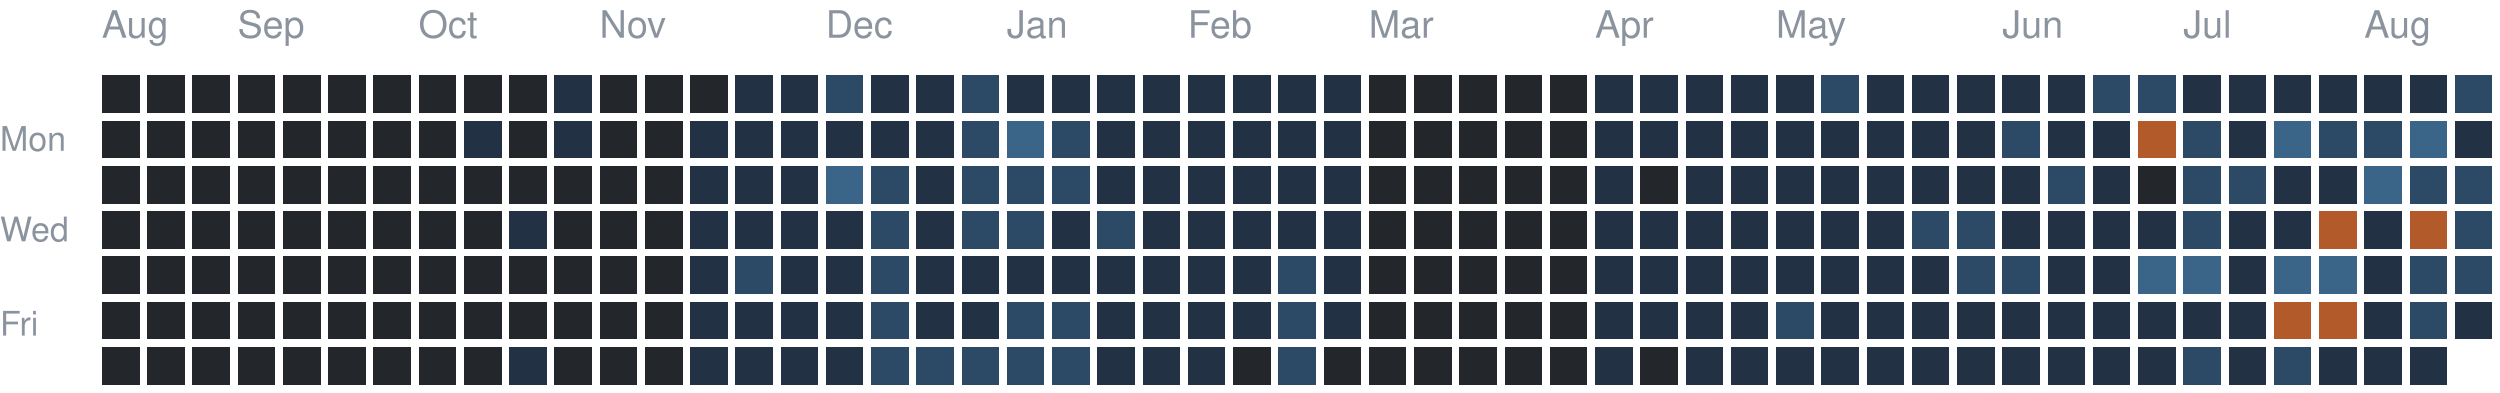
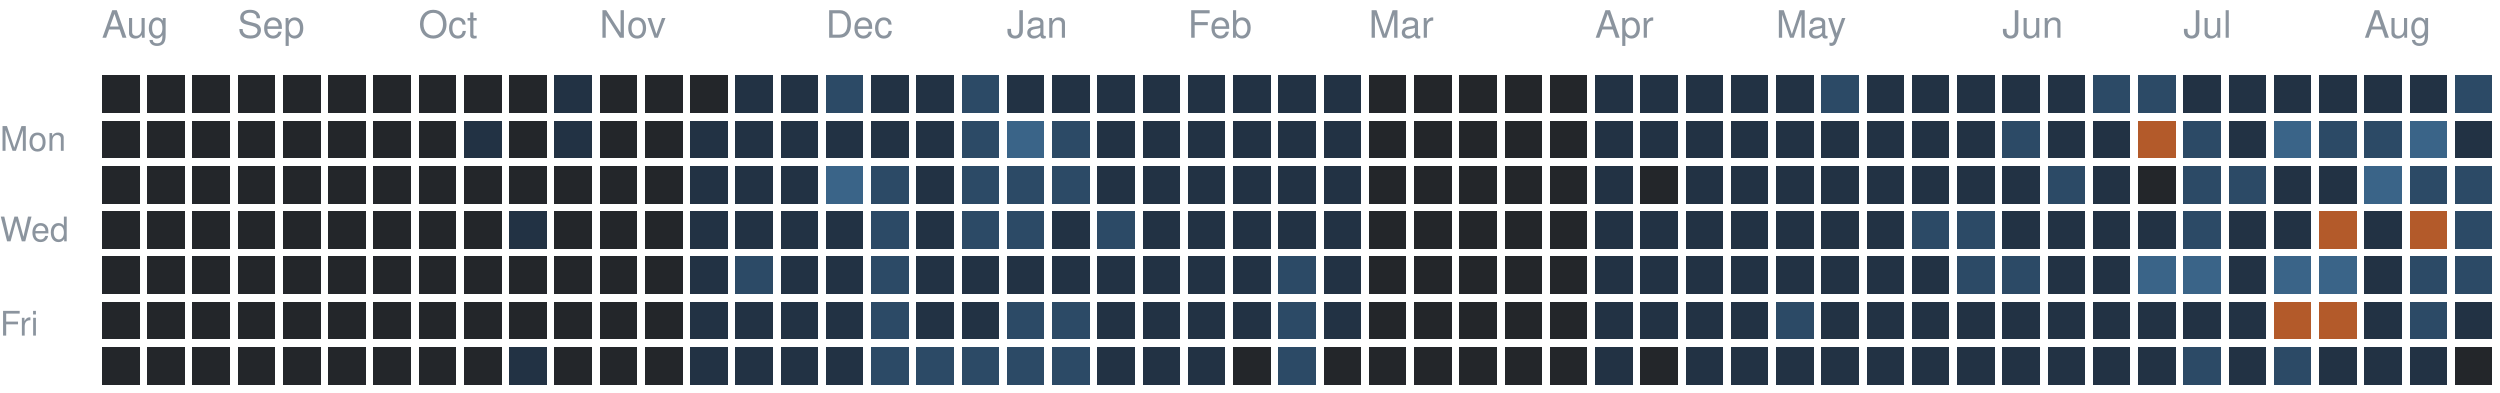
<svg xmlns="http://www.w3.org/2000/svg" version="1.1" width="663" height="104">
  <rect style="fill:#23262a;shape-rendering:crispedges" data-score="0" data-date="2025-08-17" x="27" y="20" width="10" height="10" />
  <rect style="fill:#23262a;shape-rendering:crispedges" data-score="0" data-date="2025-08-24" x="39" y="20" width="10" height="10" />
  <rect style="fill:#23262a;shape-rendering:crispedges" data-score="0" data-date="2025-08-31" x="51" y="20" width="10" height="10" />
  <rect style="fill:#23262a;shape-rendering:crispedges" data-score="0" data-date="2025-09-07" x="63" y="20" width="10" height="10" />
  <rect style="fill:#23262a;shape-rendering:crispedges" data-score="0" data-date="2025-09-14" x="75" y="20" width="10" height="10" />
  <rect style="fill:#23262a;shape-rendering:crispedges" data-score="0" data-date="2025-09-21" x="87" y="20" width="10" height="10" />
  <rect style="fill:#23262a;shape-rendering:crispedges" data-score="0" data-date="2025-09-28" x="99" y="20" width="10" height="10" />
  <rect style="fill:#23262a;shape-rendering:crispedges" data-score="0" data-date="2025-10-05" x="111" y="20" width="10" height="10" />
  <rect style="fill:#23262a;shape-rendering:crispedges" data-score="0" data-date="2025-10-12" x="123" y="20" width="10" height="10" />
  <rect style="fill:#23262a;shape-rendering:crispedges" data-score="0" data-date="2025-10-19" x="135" y="20" width="10" height="10" />
  <rect style="fill:#223244;shape-rendering:crispedges" data-score="1" data-date="2025-10-26" x="147" y="20" width="10" height="10" />
  <rect style="fill:#23262a;shape-rendering:crispedges" data-score="0" data-date="2025-11-02" x="159" y="20" width="10" height="10" />
  <rect style="fill:#23262a;shape-rendering:crispedges" data-score="0" data-date="2025-11-09" x="171" y="20" width="10" height="10" />
  <rect style="fill:#23262a;shape-rendering:crispedges" data-score="0" data-date="2025-11-16" x="183" y="20" width="10" height="10" />
  <rect style="fill:#223244;shape-rendering:crispedges" data-score="1" data-date="2025-11-23" x="195" y="20" width="10" height="10" />
  <rect style="fill:#223244;shape-rendering:crispedges" data-score="1" data-date="2025-11-30" x="207" y="20" width="10" height="10" />
  <rect style="fill:#2c4a66;shape-rendering:crispedges" data-score="2" data-date="2025-12-07" x="219" y="20" width="10" height="10" />
  <rect style="fill:#223244;shape-rendering:crispedges" data-score="1" data-date="2025-12-14" x="231" y="20" width="10" height="10" />
  <rect style="fill:#223244;shape-rendering:crispedges" data-score="1" data-date="2025-12-21" x="243" y="20" width="10" height="10" />
  <rect style="fill:#2c4a66;shape-rendering:crispedges" data-score="2" data-date="2025-12-28" x="255" y="20" width="10" height="10" />
  <rect style="fill:#223244;shape-rendering:crispedges" data-score="1" data-date="2026-01-04" x="267" y="20" width="10" height="10" />
  <rect style="fill:#223244;shape-rendering:crispedges" data-score="1" data-date="2026-01-11" x="279" y="20" width="10" height="10" />
  <rect style="fill:#223244;shape-rendering:crispedges" data-score="1" data-date="2026-01-18" x="291" y="20" width="10" height="10" />
  <rect style="fill:#223244;shape-rendering:crispedges" data-score="1" data-date="2026-01-25" x="303" y="20" width="10" height="10" />
  <rect style="fill:#223244;shape-rendering:crispedges" data-score="1" data-date="2026-02-01" x="315" y="20" width="10" height="10" />
  <rect style="fill:#223244;shape-rendering:crispedges" data-score="1" data-date="2026-02-08" x="327" y="20" width="10" height="10" />
  <rect style="fill:#223244;shape-rendering:crispedges" data-score="1" data-date="2026-02-15" x="339" y="20" width="10" height="10" />
  <rect style="fill:#223244;shape-rendering:crispedges" data-score="1" data-date="2026-02-22" x="351" y="20" width="10" height="10" />
  <rect style="fill:#23262a;shape-rendering:crispedges" data-score="0" data-date="2026-03-01" x="363" y="20" width="10" height="10" />
  <rect style="fill:#23262a;shape-rendering:crispedges" data-score="0" data-date="2026-03-08" x="375" y="20" width="10" height="10" />
  <rect style="fill:#23262a;shape-rendering:crispedges" data-score="0" data-date="2026-03-15" x="387" y="20" width="10" height="10" />
  <rect style="fill:#23262a;shape-rendering:crispedges" data-score="0" data-date="2026-03-22" x="399" y="20" width="10" height="10" />
  <rect style="fill:#23262a;shape-rendering:crispedges" data-score="0" data-date="2026-03-29" x="411" y="20" width="10" height="10" />
  <rect style="fill:#223244;shape-rendering:crispedges" data-score="1" data-date="2026-04-05" x="423" y="20" width="10" height="10" />
  <rect style="fill:#223244;shape-rendering:crispedges" data-score="1" data-date="2026-04-12" x="435" y="20" width="10" height="10" />
  <rect style="fill:#223244;shape-rendering:crispedges" data-score="1" data-date="2026-04-19" x="447" y="20" width="10" height="10" />
  <rect style="fill:#223244;shape-rendering:crispedges" data-score="1" data-date="2026-04-26" x="459" y="20" width="10" height="10" />
  <rect style="fill:#223244;shape-rendering:crispedges" data-score="1" data-date="2026-05-03" x="471" y="20" width="10" height="10" />
  <rect style="fill:#2c4a66;shape-rendering:crispedges" data-score="2" data-date="2026-05-10" x="483" y="20" width="10" height="10" />
  <rect style="fill:#223244;shape-rendering:crispedges" data-score="1" data-date="2026-05-17" x="495" y="20" width="10" height="10" />
  <rect style="fill:#223244;shape-rendering:crispedges" data-score="1" data-date="2026-05-24" x="507" y="20" width="10" height="10" />
  <rect style="fill:#223244;shape-rendering:crispedges" data-score="1" data-date="2026-05-31" x="519" y="20" width="10" height="10" />
  <rect style="fill:#223244;shape-rendering:crispedges" data-score="1" data-date="2026-06-07" x="531" y="20" width="10" height="10" />
  <rect style="fill:#223244;shape-rendering:crispedges" data-score="1" data-date="2026-06-14" x="543" y="20" width="10" height="10" />
  <rect style="fill:#2c4a66;shape-rendering:crispedges" data-score="2" data-date="2026-06-21" x="555" y="20" width="10" height="10" />
  <rect style="fill:#2c4a66;shape-rendering:crispedges" data-score="2" data-date="2026-06-28" x="567" y="20" width="10" height="10" />
  <rect style="fill:#223244;shape-rendering:crispedges" data-score="1" data-date="2026-07-05" x="579" y="20" width="10" height="10" />
  <rect style="fill:#223244;shape-rendering:crispedges" data-score="1" data-date="2026-07-12" x="591" y="20" width="10" height="10" />
  <rect style="fill:#223244;shape-rendering:crispedges" data-score="1" data-date="2026-07-19" x="603" y="20" width="10" height="10" />
  <rect style="fill:#223244;shape-rendering:crispedges" data-score="1" data-date="2026-07-26" x="615" y="20" width="10" height="10" />
  <rect style="fill:#223244;shape-rendering:crispedges" data-score="1" data-date="2026-08-02" x="627" y="20" width="10" height="10" />
  <rect style="fill:#223244;shape-rendering:crispedges" data-score="1" data-date="2026-08-09" x="639" y="20" width="10" height="10" />
  <rect style="fill:#2c4a66;shape-rendering:crispedges" data-score="2" data-date="2026-08-16" x="651" y="20" width="10" height="10" />
  <rect style="fill:#23262a;shape-rendering:crispedges" data-score="0" data-date="2025-08-18" x="27" y="32" width="10" height="10" />
  <rect style="fill:#23262a;shape-rendering:crispedges" data-score="0" data-date="2025-08-25" x="39" y="32" width="10" height="10" />
  <rect style="fill:#23262a;shape-rendering:crispedges" data-score="0" data-date="2025-09-01" x="51" y="32" width="10" height="10" />
  <rect style="fill:#23262a;shape-rendering:crispedges" data-score="0" data-date="2025-09-08" x="63" y="32" width="10" height="10" />
  <rect style="fill:#23262a;shape-rendering:crispedges" data-score="0" data-date="2025-09-15" x="75" y="32" width="10" height="10" />
  <rect style="fill:#23262a;shape-rendering:crispedges" data-score="0" data-date="2025-09-22" x="87" y="32" width="10" height="10" />
  <rect style="fill:#23262a;shape-rendering:crispedges" data-score="0" data-date="2025-09-29" x="99" y="32" width="10" height="10" />
  <rect style="fill:#23262a;shape-rendering:crispedges" data-score="0" data-date="2025-10-06" x="111" y="32" width="10" height="10" />
  <rect style="fill:#223244;shape-rendering:crispedges" data-score="1" data-date="2025-10-13" x="123" y="32" width="10" height="10" />
  <rect style="fill:#23262a;shape-rendering:crispedges" data-score="0" data-date="2025-10-20" x="135" y="32" width="10" height="10" />
  <rect style="fill:#223244;shape-rendering:crispedges" data-score="1" data-date="2025-10-27" x="147" y="32" width="10" height="10" />
  <rect style="fill:#23262a;shape-rendering:crispedges" data-score="0" data-date="2025-11-03" x="159" y="32" width="10" height="10" />
  <rect style="fill:#23262a;shape-rendering:crispedges" data-score="0" data-date="2025-11-10" x="171" y="32" width="10" height="10" />
  <rect style="fill:#223244;shape-rendering:crispedges" data-score="1" data-date="2025-11-17" x="183" y="32" width="10" height="10" />
  <rect style="fill:#223244;shape-rendering:crispedges" data-score="1" data-date="2025-11-24" x="195" y="32" width="10" height="10" />
  <rect style="fill:#223244;shape-rendering:crispedges" data-score="1" data-date="2025-12-01" x="207" y="32" width="10" height="10" />
  <rect style="fill:#223244;shape-rendering:crispedges" data-score="1" data-date="2025-12-08" x="219" y="32" width="10" height="10" />
  <rect style="fill:#223244;shape-rendering:crispedges" data-score="1" data-date="2025-12-15" x="231" y="32" width="10" height="10" />
  <rect style="fill:#223244;shape-rendering:crispedges" data-score="1" data-date="2025-12-22" x="243" y="32" width="10" height="10" />
  <rect style="fill:#2c4a66;shape-rendering:crispedges" data-score="2" data-date="2025-12-29" x="255" y="32" width="10" height="10" />
  <rect style="fill:#3a6488;shape-rendering:crispedges" data-score="3" data-date="2026-01-05" x="267" y="32" width="10" height="10" />
  <rect style="fill:#2c4a66;shape-rendering:crispedges" data-score="2" data-date="2026-01-12" x="279" y="32" width="10" height="10" />
  <rect style="fill:#223244;shape-rendering:crispedges" data-score="1" data-date="2026-01-19" x="291" y="32" width="10" height="10" />
  <rect style="fill:#223244;shape-rendering:crispedges" data-score="1" data-date="2026-01-26" x="303" y="32" width="10" height="10" />
  <rect style="fill:#223244;shape-rendering:crispedges" data-score="1" data-date="2026-02-02" x="315" y="32" width="10" height="10" />
  <rect style="fill:#223244;shape-rendering:crispedges" data-score="1" data-date="2026-02-09" x="327" y="32" width="10" height="10" />
  <rect style="fill:#223244;shape-rendering:crispedges" data-score="1" data-date="2026-02-16" x="339" y="32" width="10" height="10" />
  <rect style="fill:#223244;shape-rendering:crispedges" data-score="1" data-date="2026-02-23" x="351" y="32" width="10" height="10" />
  <rect style="fill:#23262a;shape-rendering:crispedges" data-score="0" data-date="2026-03-02" x="363" y="32" width="10" height="10" />
  <rect style="fill:#23262a;shape-rendering:crispedges" data-score="0" data-date="2026-03-09" x="375" y="32" width="10" height="10" />
  <rect style="fill:#23262a;shape-rendering:crispedges" data-score="0" data-date="2026-03-16" x="387" y="32" width="10" height="10" />
  <rect style="fill:#23262a;shape-rendering:crispedges" data-score="0" data-date="2026-03-23" x="399" y="32" width="10" height="10" />
  <rect style="fill:#23262a;shape-rendering:crispedges" data-score="0" data-date="2026-03-30" x="411" y="32" width="10" height="10" />
  <rect style="fill:#223244;shape-rendering:crispedges" data-score="1" data-date="2026-04-06" x="423" y="32" width="10" height="10" />
  <rect style="fill:#223244;shape-rendering:crispedges" data-score="1" data-date="2026-04-13" x="435" y="32" width="10" height="10" />
  <rect style="fill:#223244;shape-rendering:crispedges" data-score="1" data-date="2026-04-20" x="447" y="32" width="10" height="10" />
  <rect style="fill:#223244;shape-rendering:crispedges" data-score="1" data-date="2026-04-27" x="459" y="32" width="10" height="10" />
  <rect style="fill:#223244;shape-rendering:crispedges" data-score="1" data-date="2026-05-04" x="471" y="32" width="10" height="10" />
  <rect style="fill:#223244;shape-rendering:crispedges" data-score="1" data-date="2026-05-11" x="483" y="32" width="10" height="10" />
  <rect style="fill:#223244;shape-rendering:crispedges" data-score="1" data-date="2026-05-18" x="495" y="32" width="10" height="10" />
  <rect style="fill:#223244;shape-rendering:crispedges" data-score="1" data-date="2026-05-25" x="507" y="32" width="10" height="10" />
  <rect style="fill:#223244;shape-rendering:crispedges" data-score="1" data-date="2026-06-01" x="519" y="32" width="10" height="10" />
  <rect style="fill:#2c4a66;shape-rendering:crispedges" data-score="2" data-date="2026-06-08" x="531" y="32" width="10" height="10" />
  <rect style="fill:#223244;shape-rendering:crispedges" data-score="1" data-date="2026-06-15" x="543" y="32" width="10" height="10" />
  <rect style="fill:#223244;shape-rendering:crispedges" data-score="1" data-date="2026-06-22" x="555" y="32" width="10" height="10" />
  <rect style="fill:#b35a2a;shape-rendering:crispedges" data-score="4" data-date="2026-06-29" x="567" y="32" width="10" height="10" />
  <rect style="fill:#2c4a66;shape-rendering:crispedges" data-score="2" data-date="2026-07-06" x="579" y="32" width="10" height="10" />
  <rect style="fill:#223244;shape-rendering:crispedges" data-score="1" data-date="2026-07-13" x="591" y="32" width="10" height="10" />
  <rect style="fill:#3a6488;shape-rendering:crispedges" data-score="3" data-date="2026-07-20" x="603" y="32" width="10" height="10" />
  <rect style="fill:#2c4a66;shape-rendering:crispedges" data-score="2" data-date="2026-07-27" x="615" y="32" width="10" height="10" />
  <rect style="fill:#2c4a66;shape-rendering:crispedges" data-score="2" data-date="2026-08-03" x="627" y="32" width="10" height="10" />
  <rect style="fill:#3a6488;shape-rendering:crispedges" data-score="3" data-date="2026-08-10" x="639" y="32" width="10" height="10" />
  <rect style="fill:#223244;shape-rendering:crispedges" data-score="1" data-date="2026-08-17" x="651" y="32" width="10" height="10" />
  <rect style="fill:#23262a;shape-rendering:crispedges" data-score="0" data-date="2025-08-19" x="27" y="44" width="10" height="10" />
  <rect style="fill:#23262a;shape-rendering:crispedges" data-score="0" data-date="2025-08-26" x="39" y="44" width="10" height="10" />
  <rect style="fill:#23262a;shape-rendering:crispedges" data-score="0" data-date="2025-09-02" x="51" y="44" width="10" height="10" />
  <rect style="fill:#23262a;shape-rendering:crispedges" data-score="0" data-date="2025-09-09" x="63" y="44" width="10" height="10" />
  <rect style="fill:#23262a;shape-rendering:crispedges" data-score="0" data-date="2025-09-16" x="75" y="44" width="10" height="10" />
  <rect style="fill:#23262a;shape-rendering:crispedges" data-score="0" data-date="2025-09-23" x="87" y="44" width="10" height="10" />
  <rect style="fill:#23262a;shape-rendering:crispedges" data-score="0" data-date="2025-09-30" x="99" y="44" width="10" height="10" />
  <rect style="fill:#23262a;shape-rendering:crispedges" data-score="0" data-date="2025-10-07" x="111" y="44" width="10" height="10" />
  <rect style="fill:#23262a;shape-rendering:crispedges" data-score="0" data-date="2025-10-14" x="123" y="44" width="10" height="10" />
  <rect style="fill:#23262a;shape-rendering:crispedges" data-score="0" data-date="2025-10-21" x="135" y="44" width="10" height="10" />
  <rect style="fill:#23262a;shape-rendering:crispedges" data-score="0" data-date="2025-10-28" x="147" y="44" width="10" height="10" />
  <rect style="fill:#23262a;shape-rendering:crispedges" data-score="0" data-date="2025-11-04" x="159" y="44" width="10" height="10" />
  <rect style="fill:#23262a;shape-rendering:crispedges" data-score="0" data-date="2025-11-11" x="171" y="44" width="10" height="10" />
  <rect style="fill:#223244;shape-rendering:crispedges" data-score="1" data-date="2025-11-18" x="183" y="44" width="10" height="10" />
  <rect style="fill:#223244;shape-rendering:crispedges" data-score="1" data-date="2025-11-25" x="195" y="44" width="10" height="10" />
  <rect style="fill:#223244;shape-rendering:crispedges" data-score="1" data-date="2025-12-02" x="207" y="44" width="10" height="10" />
  <rect style="fill:#3a6488;shape-rendering:crispedges" data-score="3" data-date="2025-12-09" x="219" y="44" width="10" height="10" />
  <rect style="fill:#2c4a66;shape-rendering:crispedges" data-score="2" data-date="2025-12-16" x="231" y="44" width="10" height="10" />
  <rect style="fill:#223244;shape-rendering:crispedges" data-score="1" data-date="2025-12-23" x="243" y="44" width="10" height="10" />
  <rect style="fill:#2c4a66;shape-rendering:crispedges" data-score="2" data-date="2025-12-30" x="255" y="44" width="10" height="10" />
  <rect style="fill:#2c4a66;shape-rendering:crispedges" data-score="2" data-date="2026-01-06" x="267" y="44" width="10" height="10" />
  <rect style="fill:#2c4a66;shape-rendering:crispedges" data-score="2" data-date="2026-01-13" x="279" y="44" width="10" height="10" />
  <rect style="fill:#223244;shape-rendering:crispedges" data-score="1" data-date="2026-01-20" x="291" y="44" width="10" height="10" />
  <rect style="fill:#223244;shape-rendering:crispedges" data-score="1" data-date="2026-01-27" x="303" y="44" width="10" height="10" />
  <rect style="fill:#223244;shape-rendering:crispedges" data-score="1" data-date="2026-02-03" x="315" y="44" width="10" height="10" />
  <rect style="fill:#223244;shape-rendering:crispedges" data-score="1" data-date="2026-02-10" x="327" y="44" width="10" height="10" />
  <rect style="fill:#223244;shape-rendering:crispedges" data-score="1" data-date="2026-02-17" x="339" y="44" width="10" height="10" />
  <rect style="fill:#223244;shape-rendering:crispedges" data-score="1" data-date="2026-02-24" x="351" y="44" width="10" height="10" />
  <rect style="fill:#23262a;shape-rendering:crispedges" data-score="0" data-date="2026-03-03" x="363" y="44" width="10" height="10" />
  <rect style="fill:#23262a;shape-rendering:crispedges" data-score="0" data-date="2026-03-10" x="375" y="44" width="10" height="10" />
  <rect style="fill:#23262a;shape-rendering:crispedges" data-score="0" data-date="2026-03-17" x="387" y="44" width="10" height="10" />
  <rect style="fill:#23262a;shape-rendering:crispedges" data-score="0" data-date="2026-03-24" x="399" y="44" width="10" height="10" />
  <rect style="fill:#23262a;shape-rendering:crispedges" data-score="0" data-date="2026-03-31" x="411" y="44" width="10" height="10" />
  <rect style="fill:#223244;shape-rendering:crispedges" data-score="1" data-date="2026-04-07" x="423" y="44" width="10" height="10" />
  <rect style="fill:#23262a;shape-rendering:crispedges" data-score="0" data-date="2026-04-14" x="435" y="44" width="10" height="10" />
  <rect style="fill:#223244;shape-rendering:crispedges" data-score="1" data-date="2026-04-21" x="447" y="44" width="10" height="10" />
  <rect style="fill:#223244;shape-rendering:crispedges" data-score="1" data-date="2026-04-28" x="459" y="44" width="10" height="10" />
  <rect style="fill:#223244;shape-rendering:crispedges" data-score="1" data-date="2026-05-05" x="471" y="44" width="10" height="10" />
  <rect style="fill:#223244;shape-rendering:crispedges" data-score="1" data-date="2026-05-12" x="483" y="44" width="10" height="10" />
  <rect style="fill:#223244;shape-rendering:crispedges" data-score="1" data-date="2026-05-19" x="495" y="44" width="10" height="10" />
  <rect style="fill:#223244;shape-rendering:crispedges" data-score="1" data-date="2026-05-26" x="507" y="44" width="10" height="10" />
  <rect style="fill:#223244;shape-rendering:crispedges" data-score="1" data-date="2026-06-02" x="519" y="44" width="10" height="10" />
  <rect style="fill:#223244;shape-rendering:crispedges" data-score="1" data-date="2026-06-09" x="531" y="44" width="10" height="10" />
  <rect style="fill:#2c4a66;shape-rendering:crispedges" data-score="2" data-date="2026-06-16" x="543" y="44" width="10" height="10" />
  <rect style="fill:#223244;shape-rendering:crispedges" data-score="1" data-date="2026-06-23" x="555" y="44" width="10" height="10" />
  <rect style="fill:#23262a;shape-rendering:crispedges" data-score="0" data-date="2026-06-30" x="567" y="44" width="10" height="10" />
  <rect style="fill:#2c4a66;shape-rendering:crispedges" data-score="2" data-date="2026-07-07" x="579" y="44" width="10" height="10" />
  <rect style="fill:#2c4a66;shape-rendering:crispedges" data-score="2" data-date="2026-07-14" x="591" y="44" width="10" height="10" />
  <rect style="fill:#223244;shape-rendering:crispedges" data-score="1" data-date="2026-07-21" x="603" y="44" width="10" height="10" />
  <rect style="fill:#223244;shape-rendering:crispedges" data-score="1" data-date="2026-07-28" x="615" y="44" width="10" height="10" />
  <rect style="fill:#3a6488;shape-rendering:crispedges" data-score="3" data-date="2026-08-04" x="627" y="44" width="10" height="10" />
  <rect style="fill:#2c4a66;shape-rendering:crispedges" data-score="2" data-date="2026-08-11" x="639" y="44" width="10" height="10" />
  <rect style="fill:#2c4a66;shape-rendering:crispedges" data-score="2" data-date="2026-08-18" x="651" y="44" width="10" height="10" />
  <rect style="fill:#23262a;shape-rendering:crispedges" data-score="0" data-date="2025-08-20" x="27" y="56" width="10" height="10" />
  <rect style="fill:#23262a;shape-rendering:crispedges" data-score="0" data-date="2025-08-27" x="39" y="56" width="10" height="10" />
  <rect style="fill:#23262a;shape-rendering:crispedges" data-score="0" data-date="2025-09-03" x="51" y="56" width="10" height="10" />
  <rect style="fill:#23262a;shape-rendering:crispedges" data-score="0" data-date="2025-09-10" x="63" y="56" width="10" height="10" />
  <rect style="fill:#23262a;shape-rendering:crispedges" data-score="0" data-date="2025-09-17" x="75" y="56" width="10" height="10" />
  <rect style="fill:#23262a;shape-rendering:crispedges" data-score="0" data-date="2025-09-24" x="87" y="56" width="10" height="10" />
  <rect style="fill:#23262a;shape-rendering:crispedges" data-score="0" data-date="2025-10-01" x="99" y="56" width="10" height="10" />
  <rect style="fill:#23262a;shape-rendering:crispedges" data-score="0" data-date="2025-10-08" x="111" y="56" width="10" height="10" />
  <rect style="fill:#23262a;shape-rendering:crispedges" data-score="0" data-date="2025-10-15" x="123" y="56" width="10" height="10" />
  <rect style="fill:#223244;shape-rendering:crispedges" data-score="1" data-date="2025-10-22" x="135" y="56" width="10" height="10" />
  <rect style="fill:#23262a;shape-rendering:crispedges" data-score="0" data-date="2025-10-29" x="147" y="56" width="10" height="10" />
  <rect style="fill:#23262a;shape-rendering:crispedges" data-score="0" data-date="2025-11-05" x="159" y="56" width="10" height="10" />
  <rect style="fill:#23262a;shape-rendering:crispedges" data-score="0" data-date="2025-11-12" x="171" y="56" width="10" height="10" />
  <rect style="fill:#223244;shape-rendering:crispedges" data-score="1" data-date="2025-11-19" x="183" y="56" width="10" height="10" />
  <rect style="fill:#223244;shape-rendering:crispedges" data-score="1" data-date="2025-11-26" x="195" y="56" width="10" height="10" />
  <rect style="fill:#223244;shape-rendering:crispedges" data-score="1" data-date="2025-12-03" x="207" y="56" width="10" height="10" />
  <rect style="fill:#223244;shape-rendering:crispedges" data-score="1" data-date="2025-12-10" x="219" y="56" width="10" height="10" />
  <rect style="fill:#2c4a66;shape-rendering:crispedges" data-score="2" data-date="2025-12-17" x="231" y="56" width="10" height="10" />
  <rect style="fill:#223244;shape-rendering:crispedges" data-score="1" data-date="2025-12-24" x="243" y="56" width="10" height="10" />
  <rect style="fill:#2c4a66;shape-rendering:crispedges" data-score="2" data-date="2025-12-31" x="255" y="56" width="10" height="10" />
  <rect style="fill:#2c4a66;shape-rendering:crispedges" data-score="2" data-date="2026-01-07" x="267" y="56" width="10" height="10" />
  <rect style="fill:#223244;shape-rendering:crispedges" data-score="1" data-date="2026-01-14" x="279" y="56" width="10" height="10" />
  <rect style="fill:#2c4a66;shape-rendering:crispedges" data-score="2" data-date="2026-01-21" x="291" y="56" width="10" height="10" />
  <rect style="fill:#223244;shape-rendering:crispedges" data-score="1" data-date="2026-01-28" x="303" y="56" width="10" height="10" />
  <rect style="fill:#223244;shape-rendering:crispedges" data-score="1" data-date="2026-02-04" x="315" y="56" width="10" height="10" />
  <rect style="fill:#223244;shape-rendering:crispedges" data-score="1" data-date="2026-02-11" x="327" y="56" width="10" height="10" />
  <rect style="fill:#223244;shape-rendering:crispedges" data-score="1" data-date="2026-02-18" x="339" y="56" width="10" height="10" />
  <rect style="fill:#223244;shape-rendering:crispedges" data-score="1" data-date="2026-02-25" x="351" y="56" width="10" height="10" />
  <rect style="fill:#23262a;shape-rendering:crispedges" data-score="0" data-date="2026-03-04" x="363" y="56" width="10" height="10" />
  <rect style="fill:#23262a;shape-rendering:crispedges" data-score="0" data-date="2026-03-11" x="375" y="56" width="10" height="10" />
  <rect style="fill:#23262a;shape-rendering:crispedges" data-score="0" data-date="2026-03-18" x="387" y="56" width="10" height="10" />
  <rect style="fill:#23262a;shape-rendering:crispedges" data-score="0" data-date="2026-03-25" x="399" y="56" width="10" height="10" />
  <rect style="fill:#23262a;shape-rendering:crispedges" data-score="0" data-date="2026-04-01" x="411" y="56" width="10" height="10" />
  <rect style="fill:#223244;shape-rendering:crispedges" data-score="1" data-date="2026-04-08" x="423" y="56" width="10" height="10" />
  <rect style="fill:#223244;shape-rendering:crispedges" data-score="1" data-date="2026-04-15" x="435" y="56" width="10" height="10" />
  <rect style="fill:#223244;shape-rendering:crispedges" data-score="1" data-date="2026-04-22" x="447" y="56" width="10" height="10" />
  <rect style="fill:#223244;shape-rendering:crispedges" data-score="1" data-date="2026-04-29" x="459" y="56" width="10" height="10" />
  <rect style="fill:#223244;shape-rendering:crispedges" data-score="1" data-date="2026-05-06" x="471" y="56" width="10" height="10" />
  <rect style="fill:#223244;shape-rendering:crispedges" data-score="1" data-date="2026-05-13" x="483" y="56" width="10" height="10" />
  <rect style="fill:#223244;shape-rendering:crispedges" data-score="1" data-date="2026-05-20" x="495" y="56" width="10" height="10" />
  <rect style="fill:#2c4a66;shape-rendering:crispedges" data-score="2" data-date="2026-05-27" x="507" y="56" width="10" height="10" />
  <rect style="fill:#2c4a66;shape-rendering:crispedges" data-score="2" data-date="2026-06-03" x="519" y="56" width="10" height="10" />
  <rect style="fill:#223244;shape-rendering:crispedges" data-score="1" data-date="2026-06-10" x="531" y="56" width="10" height="10" />
  <rect style="fill:#223244;shape-rendering:crispedges" data-score="1" data-date="2026-06-17" x="543" y="56" width="10" height="10" />
  <rect style="fill:#223244;shape-rendering:crispedges" data-score="1" data-date="2026-06-24" x="555" y="56" width="10" height="10" />
  <rect style="fill:#223244;shape-rendering:crispedges" data-score="1" data-date="2026-07-01" x="567" y="56" width="10" height="10" />
  <rect style="fill:#2c4a66;shape-rendering:crispedges" data-score="2" data-date="2026-07-08" x="579" y="56" width="10" height="10" />
  <rect style="fill:#223244;shape-rendering:crispedges" data-score="1" data-date="2026-07-15" x="591" y="56" width="10" height="10" />
  <rect style="fill:#223244;shape-rendering:crispedges" data-score="1" data-date="2026-07-22" x="603" y="56" width="10" height="10" />
  <rect style="fill:#b35a2a;shape-rendering:crispedges" data-score="4" data-date="2026-07-29" x="615" y="56" width="10" height="10" />
  <rect style="fill:#223244;shape-rendering:crispedges" data-score="1" data-date="2026-08-05" x="627" y="56" width="10" height="10" />
  <rect style="fill:#b35a2a;shape-rendering:crispedges" data-score="4" data-date="2026-08-12" x="639" y="56" width="10" height="10" />
  <rect style="fill:#2c4a66;shape-rendering:crispedges" data-score="2" data-date="2026-08-19" x="651" y="56" width="10" height="10" />
  <rect style="fill:#23262a;shape-rendering:crispedges" data-score="0" data-date="2025-08-21" x="27" y="68" width="10" height="10" />
  <rect style="fill:#23262a;shape-rendering:crispedges" data-score="0" data-date="2025-08-28" x="39" y="68" width="10" height="10" />
  <rect style="fill:#23262a;shape-rendering:crispedges" data-score="0" data-date="2025-09-04" x="51" y="68" width="10" height="10" />
  <rect style="fill:#23262a;shape-rendering:crispedges" data-score="0" data-date="2025-09-11" x="63" y="68" width="10" height="10" />
  <rect style="fill:#23262a;shape-rendering:crispedges" data-score="0" data-date="2025-09-18" x="75" y="68" width="10" height="10" />
  <rect style="fill:#23262a;shape-rendering:crispedges" data-score="0" data-date="2025-09-25" x="87" y="68" width="10" height="10" />
  <rect style="fill:#23262a;shape-rendering:crispedges" data-score="0" data-date="2025-10-02" x="99" y="68" width="10" height="10" />
  <rect style="fill:#23262a;shape-rendering:crispedges" data-score="0" data-date="2025-10-09" x="111" y="68" width="10" height="10" />
  <rect style="fill:#23262a;shape-rendering:crispedges" data-score="0" data-date="2025-10-16" x="123" y="68" width="10" height="10" />
  <rect style="fill:#23262a;shape-rendering:crispedges" data-score="0" data-date="2025-10-23" x="135" y="68" width="10" height="10" />
  <rect style="fill:#23262a;shape-rendering:crispedges" data-score="0" data-date="2025-10-30" x="147" y="68" width="10" height="10" />
  <rect style="fill:#23262a;shape-rendering:crispedges" data-score="0" data-date="2025-11-06" x="159" y="68" width="10" height="10" />
  <rect style="fill:#23262a;shape-rendering:crispedges" data-score="0" data-date="2025-11-13" x="171" y="68" width="10" height="10" />
  <rect style="fill:#223244;shape-rendering:crispedges" data-score="1" data-date="2025-11-20" x="183" y="68" width="10" height="10" />
  <rect style="fill:#2c4a66;shape-rendering:crispedges" data-score="2" data-date="2025-11-27" x="195" y="68" width="10" height="10" />
  <rect style="fill:#223244;shape-rendering:crispedges" data-score="1" data-date="2025-12-04" x="207" y="68" width="10" height="10" />
  <rect style="fill:#223244;shape-rendering:crispedges" data-score="1" data-date="2025-12-11" x="219" y="68" width="10" height="10" />
  <rect style="fill:#2c4a66;shape-rendering:crispedges" data-score="2" data-date="2025-12-18" x="231" y="68" width="10" height="10" />
  <rect style="fill:#223244;shape-rendering:crispedges" data-score="1" data-date="2025-12-25" x="243" y="68" width="10" height="10" />
  <rect style="fill:#223244;shape-rendering:crispedges" data-score="1" data-date="2026-01-01" x="255" y="68" width="10" height="10" />
  <rect style="fill:#223244;shape-rendering:crispedges" data-score="1" data-date="2026-01-08" x="267" y="68" width="10" height="10" />
  <rect style="fill:#223244;shape-rendering:crispedges" data-score="1" data-date="2026-01-15" x="279" y="68" width="10" height="10" />
  <rect style="fill:#223244;shape-rendering:crispedges" data-score="1" data-date="2026-01-22" x="291" y="68" width="10" height="10" />
  <rect style="fill:#223244;shape-rendering:crispedges" data-score="1" data-date="2026-01-29" x="303" y="68" width="10" height="10" />
  <rect style="fill:#223244;shape-rendering:crispedges" data-score="1" data-date="2026-02-05" x="315" y="68" width="10" height="10" />
  <rect style="fill:#223244;shape-rendering:crispedges" data-score="1" data-date="2026-02-12" x="327" y="68" width="10" height="10" />
  <rect style="fill:#2c4a66;shape-rendering:crispedges" data-score="2" data-date="2026-02-19" x="339" y="68" width="10" height="10" />
  <rect style="fill:#223244;shape-rendering:crispedges" data-score="1" data-date="2026-02-26" x="351" y="68" width="10" height="10" />
  <rect style="fill:#23262a;shape-rendering:crispedges" data-score="0" data-date="2026-03-05" x="363" y="68" width="10" height="10" />
  <rect style="fill:#23262a;shape-rendering:crispedges" data-score="0" data-date="2026-03-12" x="375" y="68" width="10" height="10" />
  <rect style="fill:#23262a;shape-rendering:crispedges" data-score="0" data-date="2026-03-19" x="387" y="68" width="10" height="10" />
  <rect style="fill:#23262a;shape-rendering:crispedges" data-score="0" data-date="2026-03-26" x="399" y="68" width="10" height="10" />
  <rect style="fill:#23262a;shape-rendering:crispedges" data-score="0" data-date="2026-04-02" x="411" y="68" width="10" height="10" />
  <rect style="fill:#223244;shape-rendering:crispedges" data-score="1" data-date="2026-04-09" x="423" y="68" width="10" height="10" />
  <rect style="fill:#223244;shape-rendering:crispedges" data-score="1" data-date="2026-04-16" x="435" y="68" width="10" height="10" />
  <rect style="fill:#223244;shape-rendering:crispedges" data-score="1" data-date="2026-04-23" x="447" y="68" width="10" height="10" />
  <rect style="fill:#223244;shape-rendering:crispedges" data-score="1" data-date="2026-04-30" x="459" y="68" width="10" height="10" />
  <rect style="fill:#223244;shape-rendering:crispedges" data-score="1" data-date="2026-05-07" x="471" y="68" width="10" height="10" />
  <rect style="fill:#223244;shape-rendering:crispedges" data-score="1" data-date="2026-05-14" x="483" y="68" width="10" height="10" />
  <rect style="fill:#223244;shape-rendering:crispedges" data-score="1" data-date="2026-05-21" x="495" y="68" width="10" height="10" />
  <rect style="fill:#223244;shape-rendering:crispedges" data-score="1" data-date="2026-05-28" x="507" y="68" width="10" height="10" />
  <rect style="fill:#2c4a66;shape-rendering:crispedges" data-score="2" data-date="2026-06-04" x="519" y="68" width="10" height="10" />
  <rect style="fill:#2c4a66;shape-rendering:crispedges" data-score="2" data-date="2026-06-11" x="531" y="68" width="10" height="10" />
  <rect style="fill:#223244;shape-rendering:crispedges" data-score="1" data-date="2026-06-18" x="543" y="68" width="10" height="10" />
  <rect style="fill:#223244;shape-rendering:crispedges" data-score="1" data-date="2026-06-25" x="555" y="68" width="10" height="10" />
  <rect style="fill:#3a6488;shape-rendering:crispedges" data-score="3" data-date="2026-07-02" x="567" y="68" width="10" height="10" />
  <rect style="fill:#3a6488;shape-rendering:crispedges" data-score="3" data-date="2026-07-09" x="579" y="68" width="10" height="10" />
  <rect style="fill:#223244;shape-rendering:crispedges" data-score="1" data-date="2026-07-16" x="591" y="68" width="10" height="10" />
  <rect style="fill:#3a6488;shape-rendering:crispedges" data-score="3" data-date="2026-07-23" x="603" y="68" width="10" height="10" />
  <rect style="fill:#3a6488;shape-rendering:crispedges" data-score="3" data-date="2026-07-30" x="615" y="68" width="10" height="10" />
  <rect style="fill:#223244;shape-rendering:crispedges" data-score="1" data-date="2026-08-06" x="627" y="68" width="10" height="10" />
  <rect style="fill:#2c4a66;shape-rendering:crispedges" data-score="2" data-date="2026-08-13" x="639" y="68" width="10" height="10" />
  <rect style="fill:#2c4a66;shape-rendering:crispedges" data-score="2" data-date="2026-08-20" x="651" y="68" width="10" height="10" />
  <rect style="fill:#23262a;shape-rendering:crispedges" data-score="0" data-date="2025-08-22" x="27" y="80" width="10" height="10" />
  <rect style="fill:#23262a;shape-rendering:crispedges" data-score="0" data-date="2025-08-29" x="39" y="80" width="10" height="10" />
  <rect style="fill:#23262a;shape-rendering:crispedges" data-score="0" data-date="2025-09-05" x="51" y="80" width="10" height="10" />
  <rect style="fill:#23262a;shape-rendering:crispedges" data-score="0" data-date="2025-09-12" x="63" y="80" width="10" height="10" />
  <rect style="fill:#23262a;shape-rendering:crispedges" data-score="0" data-date="2025-09-19" x="75" y="80" width="10" height="10" />
  <rect style="fill:#23262a;shape-rendering:crispedges" data-score="0" data-date="2025-09-26" x="87" y="80" width="10" height="10" />
  <rect style="fill:#23262a;shape-rendering:crispedges" data-score="0" data-date="2025-10-03" x="99" y="80" width="10" height="10" />
  <rect style="fill:#23262a;shape-rendering:crispedges" data-score="0" data-date="2025-10-10" x="111" y="80" width="10" height="10" />
  <rect style="fill:#23262a;shape-rendering:crispedges" data-score="0" data-date="2025-10-17" x="123" y="80" width="10" height="10" />
  <rect style="fill:#23262a;shape-rendering:crispedges" data-score="0" data-date="2025-10-24" x="135" y="80" width="10" height="10" />
  <rect style="fill:#23262a;shape-rendering:crispedges" data-score="0" data-date="2025-10-31" x="147" y="80" width="10" height="10" />
  <rect style="fill:#23262a;shape-rendering:crispedges" data-score="0" data-date="2025-11-07" x="159" y="80" width="10" height="10" />
  <rect style="fill:#23262a;shape-rendering:crispedges" data-score="0" data-date="2025-11-14" x="171" y="80" width="10" height="10" />
  <rect style="fill:#223244;shape-rendering:crispedges" data-score="1" data-date="2025-11-21" x="183" y="80" width="10" height="10" />
  <rect style="fill:#223244;shape-rendering:crispedges" data-score="1" data-date="2025-11-28" x="195" y="80" width="10" height="10" />
  <rect style="fill:#223244;shape-rendering:crispedges" data-score="1" data-date="2025-12-05" x="207" y="80" width="10" height="10" />
  <rect style="fill:#223244;shape-rendering:crispedges" data-score="1" data-date="2025-12-12" x="219" y="80" width="10" height="10" />
  <rect style="fill:#2c4a66;shape-rendering:crispedges" data-score="2" data-date="2025-12-19" x="231" y="80" width="10" height="10" />
  <rect style="fill:#223244;shape-rendering:crispedges" data-score="1" data-date="2025-12-26" x="243" y="80" width="10" height="10" />
  <rect style="fill:#223244;shape-rendering:crispedges" data-score="1" data-date="2026-01-02" x="255" y="80" width="10" height="10" />
  <rect style="fill:#2c4a66;shape-rendering:crispedges" data-score="2" data-date="2026-01-09" x="267" y="80" width="10" height="10" />
  <rect style="fill:#2c4a66;shape-rendering:crispedges" data-score="2" data-date="2026-01-16" x="279" y="80" width="10" height="10" />
  <rect style="fill:#223244;shape-rendering:crispedges" data-score="1" data-date="2026-01-23" x="291" y="80" width="10" height="10" />
  <rect style="fill:#223244;shape-rendering:crispedges" data-score="1" data-date="2026-01-30" x="303" y="80" width="10" height="10" />
  <rect style="fill:#223244;shape-rendering:crispedges" data-score="1" data-date="2026-02-06" x="315" y="80" width="10" height="10" />
  <rect style="fill:#223244;shape-rendering:crispedges" data-score="1" data-date="2026-02-13" x="327" y="80" width="10" height="10" />
  <rect style="fill:#2c4a66;shape-rendering:crispedges" data-score="2" data-date="2026-02-20" x="339" y="80" width="10" height="10" />
  <rect style="fill:#223244;shape-rendering:crispedges" data-score="1" data-date="2026-02-27" x="351" y="80" width="10" height="10" />
  <rect style="fill:#23262a;shape-rendering:crispedges" data-score="0" data-date="2026-03-06" x="363" y="80" width="10" height="10" />
  <rect style="fill:#23262a;shape-rendering:crispedges" data-score="0" data-date="2026-03-13" x="375" y="80" width="10" height="10" />
  <rect style="fill:#23262a;shape-rendering:crispedges" data-score="0" data-date="2026-03-20" x="387" y="80" width="10" height="10" />
  <rect style="fill:#23262a;shape-rendering:crispedges" data-score="0" data-date="2026-03-27" x="399" y="80" width="10" height="10" />
  <rect style="fill:#23262a;shape-rendering:crispedges" data-score="0" data-date="2026-04-03" x="411" y="80" width="10" height="10" />
  <rect style="fill:#223244;shape-rendering:crispedges" data-score="1" data-date="2026-04-10" x="423" y="80" width="10" height="10" />
  <rect style="fill:#223244;shape-rendering:crispedges" data-score="1" data-date="2026-04-17" x="435" y="80" width="10" height="10" />
  <rect style="fill:#223244;shape-rendering:crispedges" data-score="1" data-date="2026-04-24" x="447" y="80" width="10" height="10" />
  <rect style="fill:#223244;shape-rendering:crispedges" data-score="1" data-date="2026-05-01" x="459" y="80" width="10" height="10" />
  <rect style="fill:#2c4a66;shape-rendering:crispedges" data-score="2" data-date="2026-05-08" x="471" y="80" width="10" height="10" />
  <rect style="fill:#223244;shape-rendering:crispedges" data-score="1" data-date="2026-05-15" x="483" y="80" width="10" height="10" />
  <rect style="fill:#223244;shape-rendering:crispedges" data-score="1" data-date="2026-05-22" x="495" y="80" width="10" height="10" />
  <rect style="fill:#223244;shape-rendering:crispedges" data-score="1" data-date="2026-05-29" x="507" y="80" width="10" height="10" />
  <rect style="fill:#223244;shape-rendering:crispedges" data-score="1" data-date="2026-06-05" x="519" y="80" width="10" height="10" />
  <rect style="fill:#223244;shape-rendering:crispedges" data-score="1" data-date="2026-06-12" x="531" y="80" width="10" height="10" />
  <rect style="fill:#223244;shape-rendering:crispedges" data-score="1" data-date="2026-06-19" x="543" y="80" width="10" height="10" />
  <rect style="fill:#223244;shape-rendering:crispedges" data-score="1" data-date="2026-06-26" x="555" y="80" width="10" height="10" />
  <rect style="fill:#223244;shape-rendering:crispedges" data-score="1" data-date="2026-07-03" x="567" y="80" width="10" height="10" />
  <rect style="fill:#223244;shape-rendering:crispedges" data-score="1" data-date="2026-07-10" x="579" y="80" width="10" height="10" />
  <rect style="fill:#223244;shape-rendering:crispedges" data-score="1" data-date="2026-07-17" x="591" y="80" width="10" height="10" />
  <rect style="fill:#b35a2a;shape-rendering:crispedges" data-score="4" data-date="2026-07-24" x="603" y="80" width="10" height="10" />
  <rect style="fill:#b35a2a;shape-rendering:crispedges" data-score="4" data-date="2026-07-31" x="615" y="80" width="10" height="10" />
  <rect style="fill:#223244;shape-rendering:crispedges" data-score="1" data-date="2026-08-07" x="627" y="80" width="10" height="10" />
  <rect style="fill:#2c4a66;shape-rendering:crispedges" data-score="2" data-date="2026-08-14" x="639" y="80" width="10" height="10" />
  <rect style="fill:#223244;shape-rendering:crispedges" data-score="1" data-date="2026-08-21" x="651" y="80" width="10" height="10" />
  <rect style="fill:#23262a;shape-rendering:crispedges" data-score="0" data-date="2025-08-23" x="27" y="92" width="10" height="10" />
  <rect style="fill:#23262a;shape-rendering:crispedges" data-score="0" data-date="2025-08-30" x="39" y="92" width="10" height="10" />
  <rect style="fill:#23262a;shape-rendering:crispedges" data-score="0" data-date="2025-09-06" x="51" y="92" width="10" height="10" />
  <rect style="fill:#23262a;shape-rendering:crispedges" data-score="0" data-date="2025-09-13" x="63" y="92" width="10" height="10" />
  <rect style="fill:#23262a;shape-rendering:crispedges" data-score="0" data-date="2025-09-20" x="75" y="92" width="10" height="10" />
  <rect style="fill:#23262a;shape-rendering:crispedges" data-score="0" data-date="2025-09-27" x="87" y="92" width="10" height="10" />
  <rect style="fill:#23262a;shape-rendering:crispedges" data-score="0" data-date="2025-10-04" x="99" y="92" width="10" height="10" />
  <rect style="fill:#23262a;shape-rendering:crispedges" data-score="0" data-date="2025-10-11" x="111" y="92" width="10" height="10" />
  <rect style="fill:#23262a;shape-rendering:crispedges" data-score="0" data-date="2025-10-18" x="123" y="92" width="10" height="10" />
  <rect style="fill:#223244;shape-rendering:crispedges" data-score="1" data-date="2025-10-25" x="135" y="92" width="10" height="10" />
  <rect style="fill:#23262a;shape-rendering:crispedges" data-score="0" data-date="2025-11-01" x="147" y="92" width="10" height="10" />
  <rect style="fill:#23262a;shape-rendering:crispedges" data-score="0" data-date="2025-11-08" x="159" y="92" width="10" height="10" />
  <rect style="fill:#23262a;shape-rendering:crispedges" data-score="0" data-date="2025-11-15" x="171" y="92" width="10" height="10" />
  <rect style="fill:#223244;shape-rendering:crispedges" data-score="1" data-date="2025-11-22" x="183" y="92" width="10" height="10" />
  <rect style="fill:#223244;shape-rendering:crispedges" data-score="1" data-date="2025-11-29" x="195" y="92" width="10" height="10" />
  <rect style="fill:#223244;shape-rendering:crispedges" data-score="1" data-date="2025-12-06" x="207" y="92" width="10" height="10" />
  <rect style="fill:#223244;shape-rendering:crispedges" data-score="1" data-date="2025-12-13" x="219" y="92" width="10" height="10" />
  <rect style="fill:#2c4a66;shape-rendering:crispedges" data-score="2" data-date="2025-12-20" x="231" y="92" width="10" height="10" />
  <rect style="fill:#2c4a66;shape-rendering:crispedges" data-score="2" data-date="2025-12-27" x="243" y="92" width="10" height="10" />
  <rect style="fill:#2c4a66;shape-rendering:crispedges" data-score="2" data-date="2026-01-03" x="255" y="92" width="10" height="10" />
  <rect style="fill:#2c4a66;shape-rendering:crispedges" data-score="2" data-date="2026-01-10" x="267" y="92" width="10" height="10" />
  <rect style="fill:#2c4a66;shape-rendering:crispedges" data-score="2" data-date="2026-01-17" x="279" y="92" width="10" height="10" />
  <rect style="fill:#223244;shape-rendering:crispedges" data-score="1" data-date="2026-01-24" x="291" y="92" width="10" height="10" />
  <rect style="fill:#223244;shape-rendering:crispedges" data-score="1" data-date="2026-01-31" x="303" y="92" width="10" height="10" />
  <rect style="fill:#223244;shape-rendering:crispedges" data-score="1" data-date="2026-02-07" x="315" y="92" width="10" height="10" />
  <rect style="fill:#23262a;shape-rendering:crispedges" data-score="0" data-date="2026-02-14" x="327" y="92" width="10" height="10" />
  <rect style="fill:#2c4a66;shape-rendering:crispedges" data-score="2" data-date="2026-02-21" x="339" y="92" width="10" height="10" />
  <rect style="fill:#23262a;shape-rendering:crispedges" data-score="0" data-date="2026-02-28" x="351" y="92" width="10" height="10" />
  <rect style="fill:#23262a;shape-rendering:crispedges" data-score="0" data-date="2026-03-07" x="363" y="92" width="10" height="10" />
  <rect style="fill:#23262a;shape-rendering:crispedges" data-score="0" data-date="2026-03-14" x="375" y="92" width="10" height="10" />
  <rect style="fill:#23262a;shape-rendering:crispedges" data-score="0" data-date="2026-03-21" x="387" y="92" width="10" height="10" />
  <rect style="fill:#23262a;shape-rendering:crispedges" data-score="0" data-date="2026-03-28" x="399" y="92" width="10" height="10" />
  <rect style="fill:#23262a;shape-rendering:crispedges" data-score="0" data-date="2026-04-04" x="411" y="92" width="10" height="10" />
  <rect style="fill:#223244;shape-rendering:crispedges" data-score="1" data-date="2026-04-11" x="423" y="92" width="10" height="10" />
  <rect style="fill:#23262a;shape-rendering:crispedges" data-score="0" data-date="2026-04-18" x="435" y="92" width="10" height="10" />
  <rect style="fill:#223244;shape-rendering:crispedges" data-score="1" data-date="2026-04-25" x="447" y="92" width="10" height="10" />
  <rect style="fill:#223244;shape-rendering:crispedges" data-score="1" data-date="2026-05-02" x="459" y="92" width="10" height="10" />
  <rect style="fill:#223244;shape-rendering:crispedges" data-score="1" data-date="2026-05-09" x="471" y="92" width="10" height="10" />
  <rect style="fill:#223244;shape-rendering:crispedges" data-score="1" data-date="2026-05-16" x="483" y="92" width="10" height="10" />
  <rect style="fill:#223244;shape-rendering:crispedges" data-score="1" data-date="2026-05-23" x="495" y="92" width="10" height="10" />
  <rect style="fill:#223244;shape-rendering:crispedges" data-score="1" data-date="2026-05-30" x="507" y="92" width="10" height="10" />
  <rect style="fill:#223244;shape-rendering:crispedges" data-score="1" data-date="2026-06-06" x="519" y="92" width="10" height="10" />
  <rect style="fill:#223244;shape-rendering:crispedges" data-score="1" data-date="2026-06-13" x="531" y="92" width="10" height="10" />
  <rect style="fill:#223244;shape-rendering:crispedges" data-score="1" data-date="2026-06-20" x="543" y="92" width="10" height="10" />
  <rect style="fill:#223244;shape-rendering:crispedges" data-score="1" data-date="2026-06-27" x="555" y="92" width="10" height="10" />
  <rect style="fill:#223244;shape-rendering:crispedges" data-score="1" data-date="2026-07-04" x="567" y="92" width="10" height="10" />
  <rect style="fill:#2c4a66;shape-rendering:crispedges" data-score="2" data-date="2026-07-11" x="579" y="92" width="10" height="10" />
  <rect style="fill:#223244;shape-rendering:crispedges" data-score="1" data-date="2026-07-18" x="591" y="92" width="10" height="10" />
  <rect style="fill:#2c4a66;shape-rendering:crispedges" data-score="2" data-date="2026-07-25" x="603" y="92" width="10" height="10" />
  <rect style="fill:#223244;shape-rendering:crispedges" data-score="1" data-date="2026-08-01" x="615" y="92" width="10" height="10" />
  <rect style="fill:#223244;shape-rendering:crispedges" data-score="1" data-date="2026-08-08" x="627" y="92" width="10" height="10" />
  <rect style="fill:#223244;shape-rendering:crispedges" data-score="1" data-date="2026-08-15" x="639" y="92" width="10" height="10" />
+   <rect style="fill:#23262a;shape-rendering:crispedges" data-score="0" data-date="2026-08-22" x="651" y="92" width="10" height="10" />
  <text style="fill:#8b949e;text-anchor:start;text-align:center;font-family:-apple-system, BlinkMacSystemFont, 'Segoe UI', Helvetica, Arial, sans-serif, 'Apple Color Emoji', 'Segoe UI Emoji', 'Segoe UI Symbol';white-space:nowrap;font-size:9px;display:none" x="0" y="28">Sun</text>
  <text style="fill:#8b949e;text-anchor:start;text-align:center;font-family:-apple-system, BlinkMacSystemFont, 'Segoe UI', Helvetica, Arial, sans-serif, 'Apple Color Emoji', 'Segoe UI Emoji', 'Segoe UI Symbol';white-space:nowrap;font-size:9px" x="0" y="40">Mon</text>
  <text style="fill:#8b949e;text-anchor:start;text-align:center;font-family:-apple-system, BlinkMacSystemFont, 'Segoe UI', Helvetica, Arial, sans-serif, 'Apple Color Emoji', 'Segoe UI Emoji', 'Segoe UI Symbol';white-space:nowrap;font-size:9px;display:none" x="0" y="52">Tue</text>
  <text style="fill:#8b949e;text-anchor:start;text-align:center;font-family:-apple-system, BlinkMacSystemFont, 'Segoe UI', Helvetica, Arial, sans-serif, 'Apple Color Emoji', 'Segoe UI Emoji', 'Segoe UI Symbol';white-space:nowrap;font-size:9px" x="0" y="64">Wed</text>
  <text style="fill:#8b949e;text-anchor:start;text-align:center;font-family:-apple-system, BlinkMacSystemFont, 'Segoe UI', Helvetica, Arial, sans-serif, 'Apple Color Emoji', 'Segoe UI Emoji', 'Segoe UI Symbol';white-space:nowrap;font-size:9px;display:none" x="0" y="77">Thu</text>
  <text style="fill:#8b949e;text-anchor:start;text-align:center;font-family:-apple-system, BlinkMacSystemFont, 'Segoe UI', Helvetica, Arial, sans-serif, 'Apple Color Emoji', 'Segoe UI Emoji', 'Segoe UI Symbol';white-space:nowrap;font-size:9px" x="0" y="89">Fri</text>
  <text style="fill:#8b949e;text-anchor:start;text-align:center;font-family:-apple-system, BlinkMacSystemFont, 'Segoe UI', Helvetica, Arial, sans-serif, 'Apple Color Emoji', 'Segoe UI Emoji', 'Segoe UI Symbol';white-space:nowrap;font-size:9px;display:none" x="0" y="101">Sat</text>
  <text style="fill:#8b949e;text-anchor:start;text-align:center;font-family:-apple-system, BlinkMacSystemFont, 'Segoe UI', Helvetica, Arial, sans-serif, 'Apple Color Emoji', 'Segoe UI Emoji', 'Segoe UI Symbol';white-space:nowrap;font-size:10px" x="27" y="10">Aug</text>
  <text style="fill:#8b949e;text-anchor:start;text-align:center;font-family:-apple-system, BlinkMacSystemFont, 'Segoe UI', Helvetica, Arial, sans-serif, 'Apple Color Emoji', 'Segoe UI Emoji', 'Segoe UI Symbol';white-space:nowrap;font-size:10px" x="63" y="10">Sep</text>
  <text style="fill:#8b949e;text-anchor:start;text-align:center;font-family:-apple-system, BlinkMacSystemFont, 'Segoe UI', Helvetica, Arial, sans-serif, 'Apple Color Emoji', 'Segoe UI Emoji', 'Segoe UI Symbol';white-space:nowrap;font-size:10px" x="111" y="10">Oct</text>
  <text style="fill:#8b949e;text-anchor:start;text-align:center;font-family:-apple-system, BlinkMacSystemFont, 'Segoe UI', Helvetica, Arial, sans-serif, 'Apple Color Emoji', 'Segoe UI Emoji', 'Segoe UI Symbol';white-space:nowrap;font-size:10px" x="159" y="10">Nov</text>
  <text style="fill:#8b949e;text-anchor:start;text-align:center;font-family:-apple-system, BlinkMacSystemFont, 'Segoe UI', Helvetica, Arial, sans-serif, 'Apple Color Emoji', 'Segoe UI Emoji', 'Segoe UI Symbol';white-space:nowrap;font-size:10px" x="219" y="10">Dec</text>
  <text style="fill:#8b949e;text-anchor:start;text-align:center;font-family:-apple-system, BlinkMacSystemFont, 'Segoe UI', Helvetica, Arial, sans-serif, 'Apple Color Emoji', 'Segoe UI Emoji', 'Segoe UI Symbol';white-space:nowrap;font-size:10px" x="267" y="10">Jan</text>
  <text style="fill:#8b949e;text-anchor:start;text-align:center;font-family:-apple-system, BlinkMacSystemFont, 'Segoe UI', Helvetica, Arial, sans-serif, 'Apple Color Emoji', 'Segoe UI Emoji', 'Segoe UI Symbol';white-space:nowrap;font-size:10px" x="315" y="10">Feb</text>
  <text style="fill:#8b949e;text-anchor:start;text-align:center;font-family:-apple-system, BlinkMacSystemFont, 'Segoe UI', Helvetica, Arial, sans-serif, 'Apple Color Emoji', 'Segoe UI Emoji', 'Segoe UI Symbol';white-space:nowrap;font-size:10px" x="363" y="10">Mar</text>
  <text style="fill:#8b949e;text-anchor:start;text-align:center;font-family:-apple-system, BlinkMacSystemFont, 'Segoe UI', Helvetica, Arial, sans-serif, 'Apple Color Emoji', 'Segoe UI Emoji', 'Segoe UI Symbol';white-space:nowrap;font-size:10px" x="423" y="10">Apr</text>
  <text style="fill:#8b949e;text-anchor:start;text-align:center;font-family:-apple-system, BlinkMacSystemFont, 'Segoe UI', Helvetica, Arial, sans-serif, 'Apple Color Emoji', 'Segoe UI Emoji', 'Segoe UI Symbol';white-space:nowrap;font-size:10px" x="471" y="10">May</text>
  <text style="fill:#8b949e;text-anchor:start;text-align:center;font-family:-apple-system, BlinkMacSystemFont, 'Segoe UI', Helvetica, Arial, sans-serif, 'Apple Color Emoji', 'Segoe UI Emoji', 'Segoe UI Symbol';white-space:nowrap;font-size:10px" x="531" y="10">Jun</text>
  <text style="fill:#8b949e;text-anchor:start;text-align:center;font-family:-apple-system, BlinkMacSystemFont, 'Segoe UI', Helvetica, Arial, sans-serif, 'Apple Color Emoji', 'Segoe UI Emoji', 'Segoe UI Symbol';white-space:nowrap;font-size:10px" x="579" y="10">Jul</text>
  <text style="fill:#8b949e;text-anchor:start;text-align:center;font-family:-apple-system, BlinkMacSystemFont, 'Segoe UI', Helvetica, Arial, sans-serif, 'Apple Color Emoji', 'Segoe UI Emoji', 'Segoe UI Symbol';white-space:nowrap;font-size:10px" x="627" y="10">Aug</text>
</svg>
